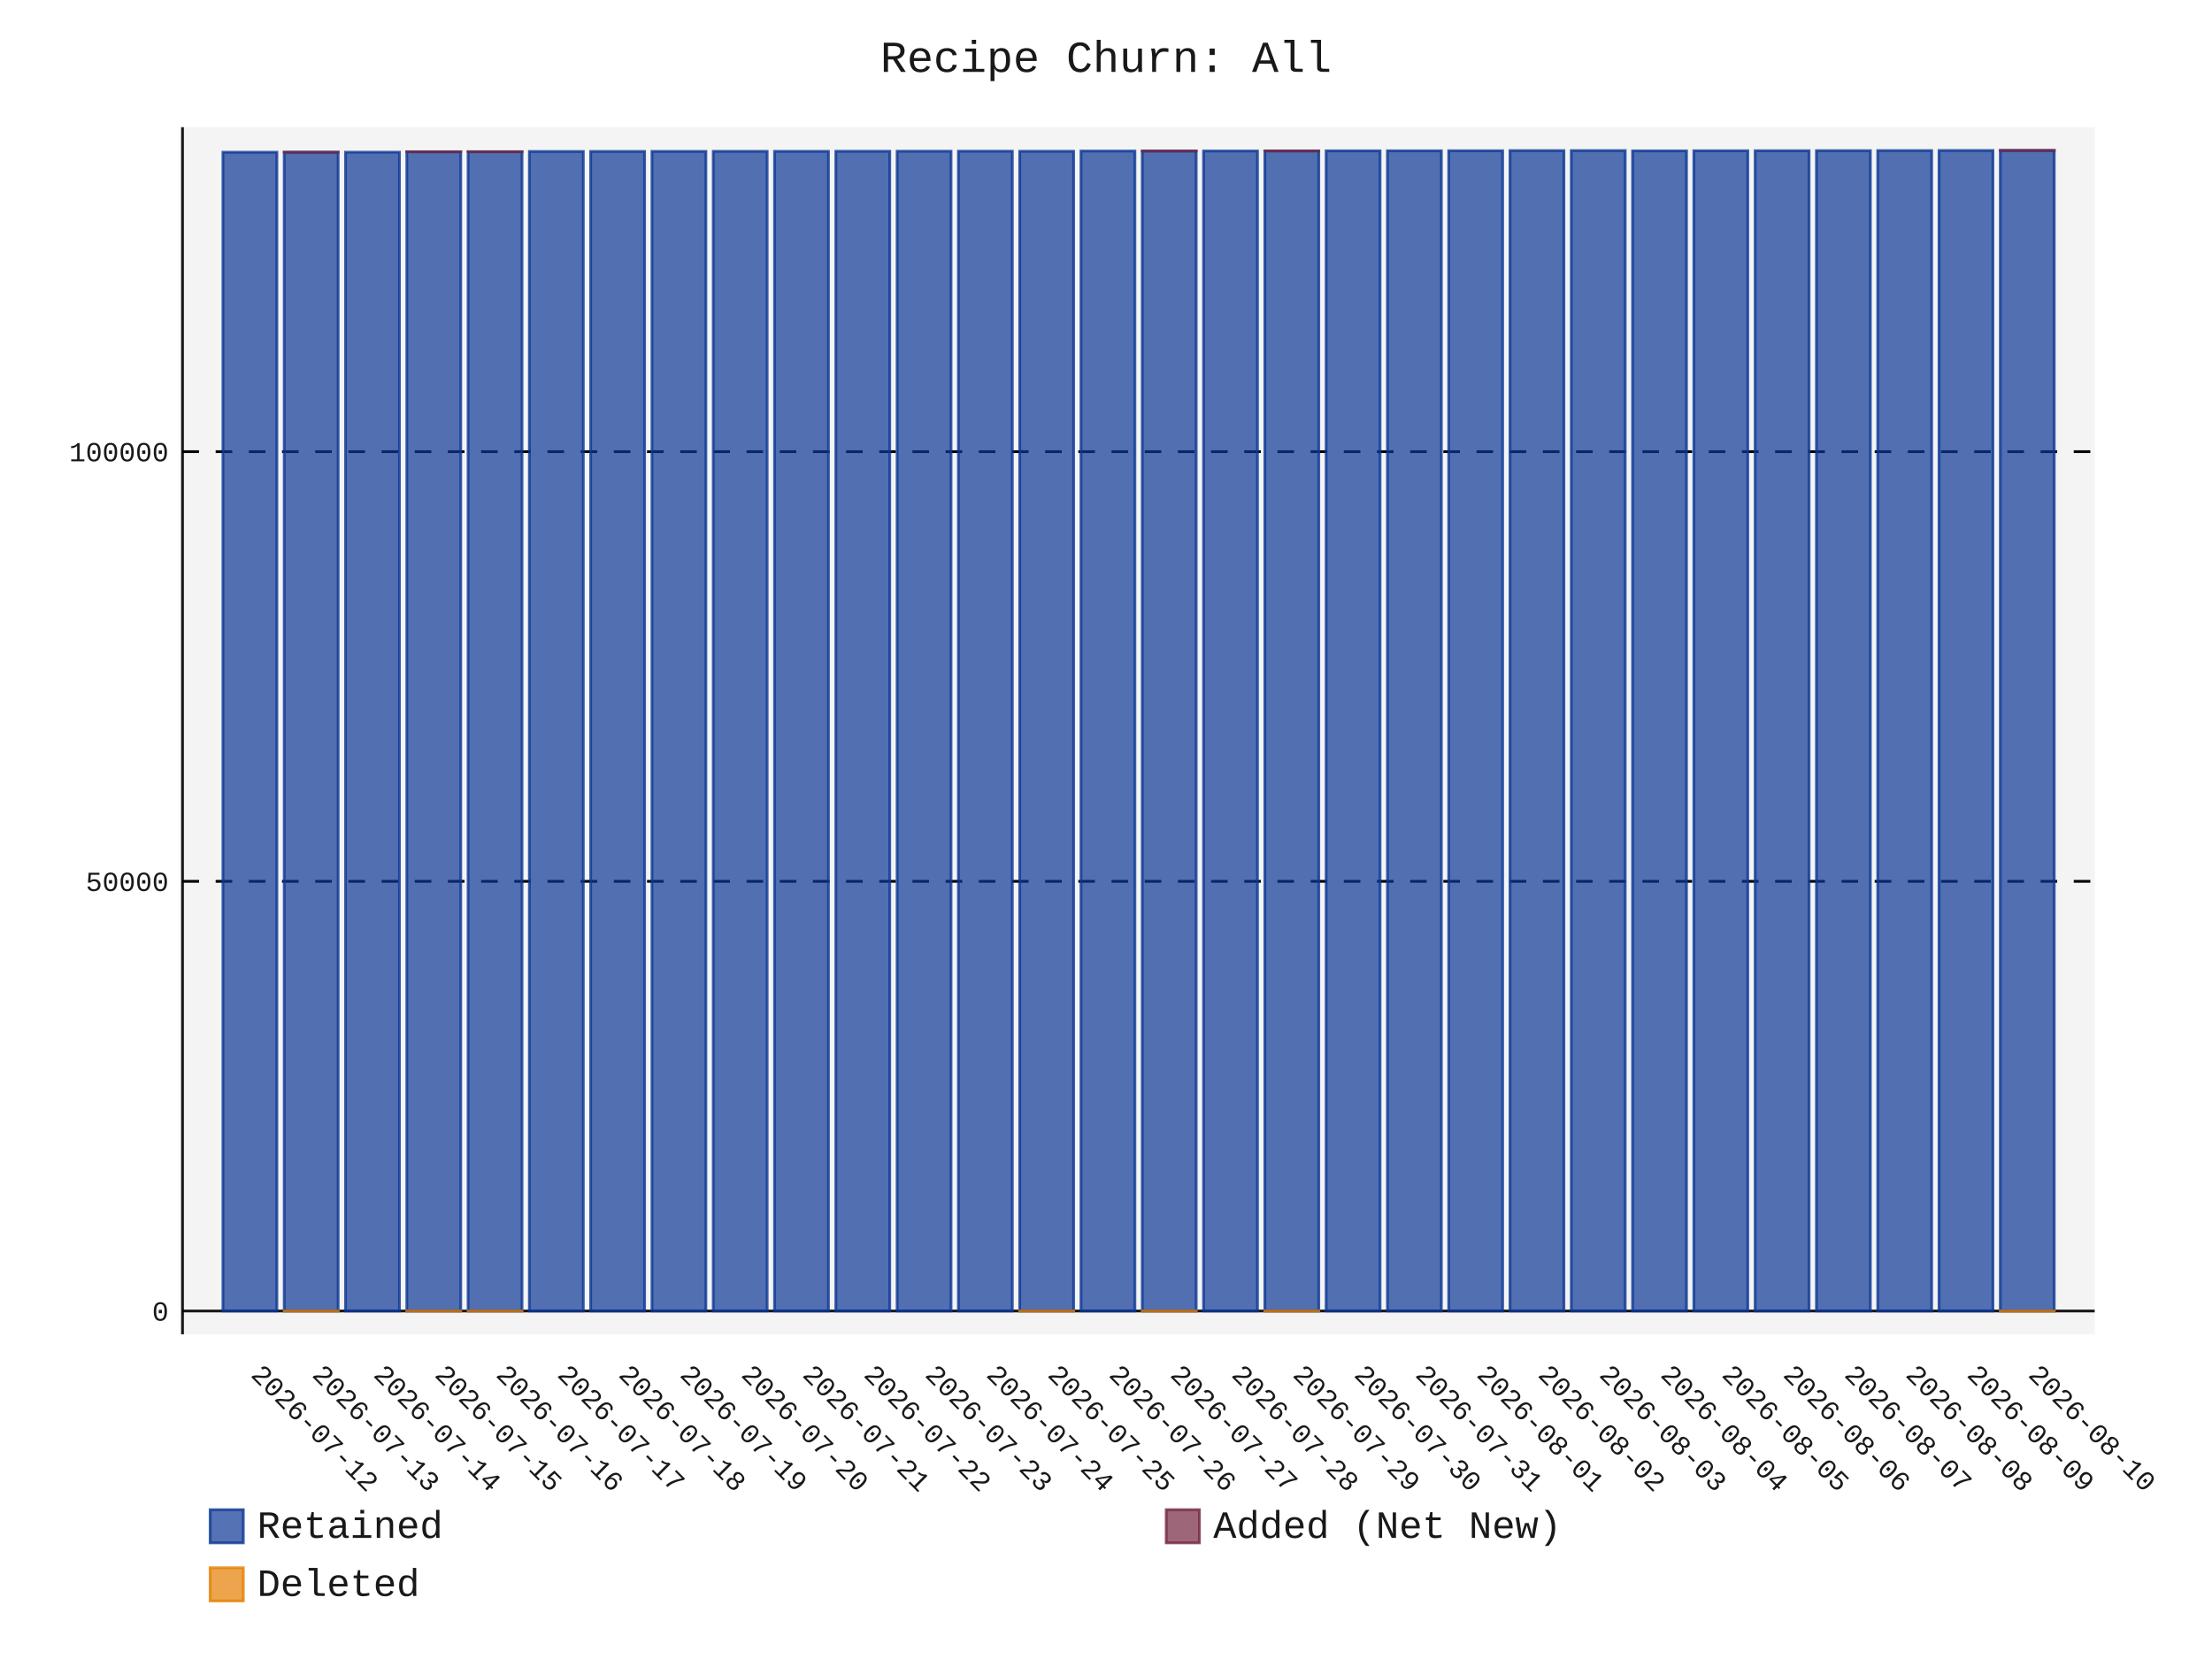
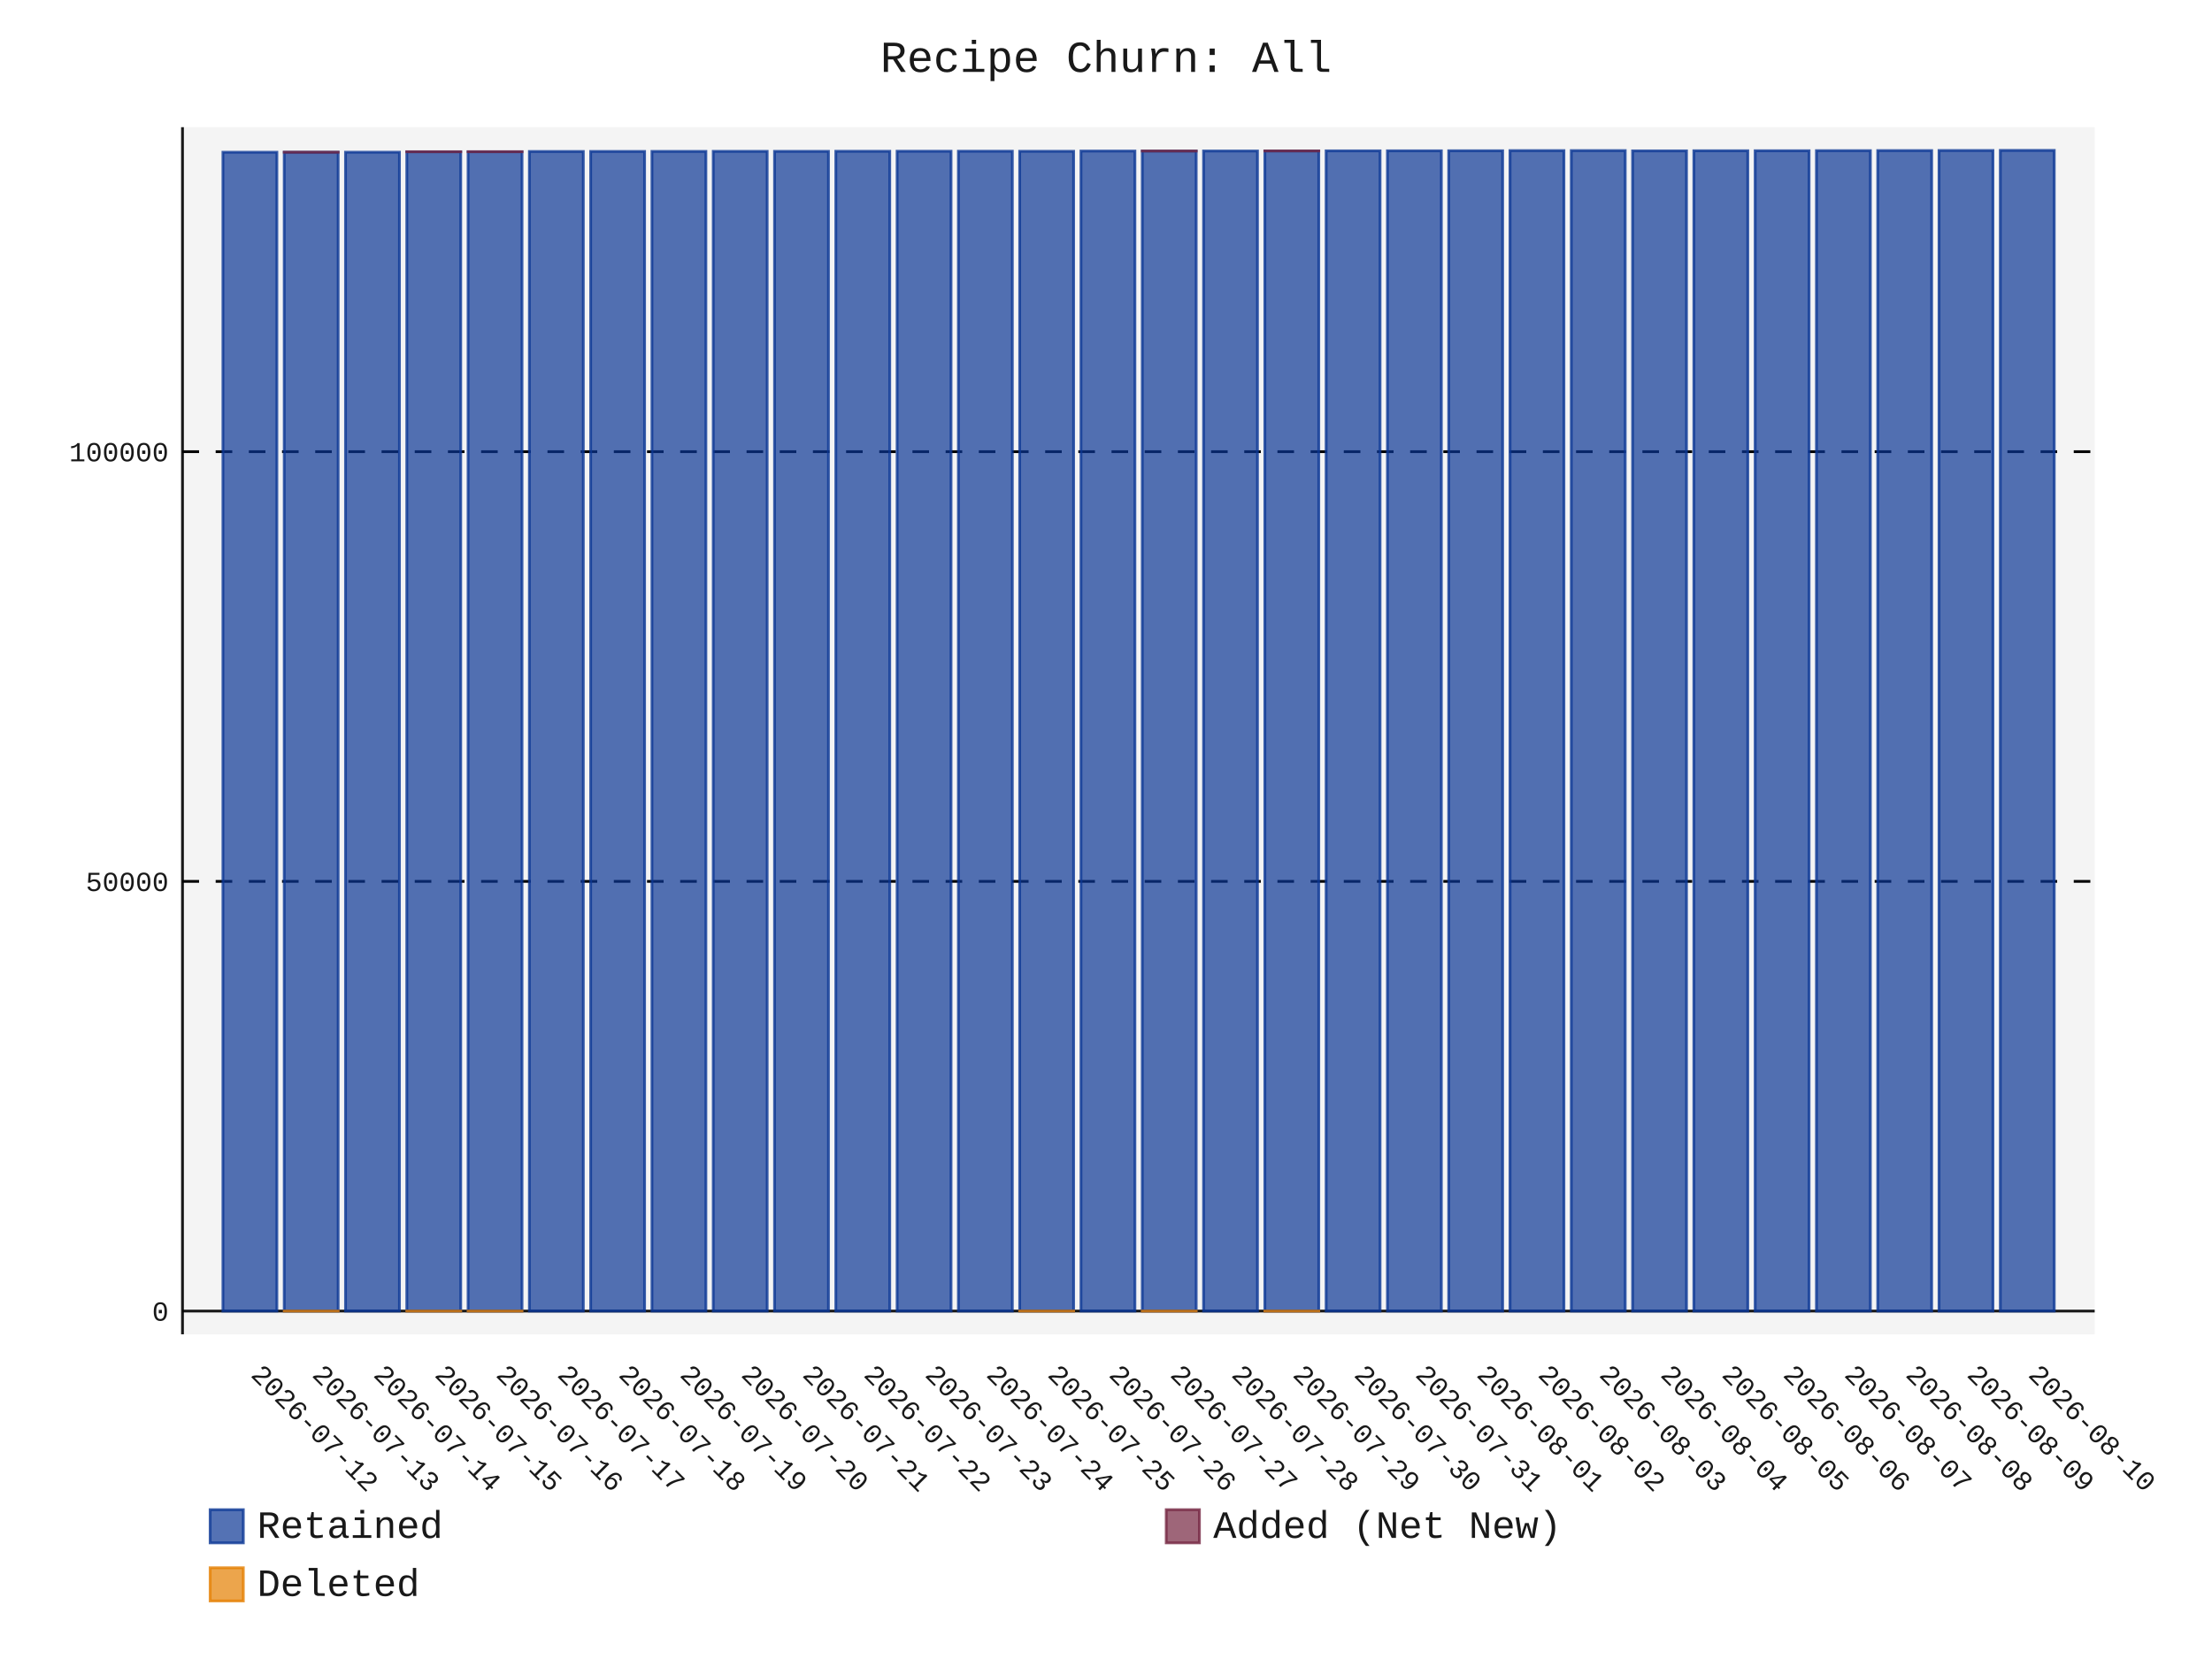
- <svg xmlns="http://www.w3.org/2000/svg" id="chart-9515d351-c0b8-4e89-82b0-165e3ad331d2" class="pygal-chart" viewBox="0 0 800 600">
+ <svg xmlns="http://www.w3.org/2000/svg" id="chart-341467ae-b28e-4218-b65c-ac5b86986af5" class="pygal-chart" viewBox="0 0 800 600">
  <defs>
-     <style type="text/css">#chart-9515d351-c0b8-4e89-82b0-165e3ad331d2{-webkit-user-select:none;-webkit-font-smoothing:antialiased;font-family:Consolas,"Liberation Mono",Menlo,Courier,monospace}#chart-9515d351-c0b8-4e89-82b0-165e3ad331d2 .title{font-family:Consolas,"Liberation Mono",Menlo,Courier,monospace;font-size:16px}#chart-9515d351-c0b8-4e89-82b0-165e3ad331d2 .legends .legend text{font-family:Consolas,"Liberation Mono",Menlo,Courier,monospace;font-size:14px}#chart-9515d351-c0b8-4e89-82b0-165e3ad331d2 .axis text{font-family:Consolas,"Liberation Mono",Menlo,Courier,monospace;font-size:10px}#chart-9515d351-c0b8-4e89-82b0-165e3ad331d2 .axis text.major{font-family:Consolas,"Liberation Mono",Menlo,Courier,monospace;font-size:10px}#chart-9515d351-c0b8-4e89-82b0-165e3ad331d2 .text-overlay text.value{font-family:Consolas,"Liberation Mono",Menlo,Courier,monospace;font-size:16px}#chart-9515d351-c0b8-4e89-82b0-165e3ad331d2 .text-overlay text.label{font-family:Consolas,"Liberation Mono",Menlo,Courier,monospace;font-size:10px}#chart-9515d351-c0b8-4e89-82b0-165e3ad331d2 .tooltip{font-family:Consolas,"Liberation Mono",Menlo,Courier,monospace;font-size:14px}#chart-9515d351-c0b8-4e89-82b0-165e3ad331d2 text.no_data{font-family:Consolas,"Liberation Mono",Menlo,Courier,monospace;font-size:64px}
- #chart-9515d351-c0b8-4e89-82b0-165e3ad331d2{background-color:transparent}#chart-9515d351-c0b8-4e89-82b0-165e3ad331d2 path,#chart-9515d351-c0b8-4e89-82b0-165e3ad331d2 line,#chart-9515d351-c0b8-4e89-82b0-165e3ad331d2 rect,#chart-9515d351-c0b8-4e89-82b0-165e3ad331d2 circle{-webkit-transition:150ms;-moz-transition:150ms;transition:150ms}#chart-9515d351-c0b8-4e89-82b0-165e3ad331d2 .graph &gt; .background{fill:transparent}#chart-9515d351-c0b8-4e89-82b0-165e3ad331d2 .plot &gt; .background{fill:rgba(240,240,240,0.7)}#chart-9515d351-c0b8-4e89-82b0-165e3ad331d2 .graph{fill:rgba(0,0,0,0.9)}#chart-9515d351-c0b8-4e89-82b0-165e3ad331d2 text.no_data{fill:rgba(0,0,0,0.9)}#chart-9515d351-c0b8-4e89-82b0-165e3ad331d2 .title{fill:rgba(0,0,0,0.9)}#chart-9515d351-c0b8-4e89-82b0-165e3ad331d2 .legends .legend text{fill:rgba(0,0,0,0.9)}#chart-9515d351-c0b8-4e89-82b0-165e3ad331d2 .legends .legend:hover text{fill:rgba(0,0,0,0.9)}#chart-9515d351-c0b8-4e89-82b0-165e3ad331d2 .axis .line{stroke:rgba(0,0,0,0.9)}#chart-9515d351-c0b8-4e89-82b0-165e3ad331d2 .axis .guide.line{stroke:rgba(0,0,0,0.5)}#chart-9515d351-c0b8-4e89-82b0-165e3ad331d2 .axis .major.line{stroke:rgba(0,0,0,0.9)}#chart-9515d351-c0b8-4e89-82b0-165e3ad331d2 .axis text.major{fill:rgba(0,0,0,0.9)}#chart-9515d351-c0b8-4e89-82b0-165e3ad331d2 .axis.y .guides:hover .guide.line,#chart-9515d351-c0b8-4e89-82b0-165e3ad331d2 .line-graph .axis.x .guides:hover .guide.line,#chart-9515d351-c0b8-4e89-82b0-165e3ad331d2 .stackedline-graph .axis.x .guides:hover .guide.line,#chart-9515d351-c0b8-4e89-82b0-165e3ad331d2 .xy-graph .axis.x .guides:hover .guide.line{stroke:rgba(0,0,0,0.9)}#chart-9515d351-c0b8-4e89-82b0-165e3ad331d2 .axis .guides:hover text{fill:rgba(0,0,0,0.9)}#chart-9515d351-c0b8-4e89-82b0-165e3ad331d2 .reactive{fill-opacity:.7;stroke-opacity:.8;stroke-width:1}#chart-9515d351-c0b8-4e89-82b0-165e3ad331d2 .ci{stroke:rgba(0,0,0,0.9)}#chart-9515d351-c0b8-4e89-82b0-165e3ad331d2 .reactive.active,#chart-9515d351-c0b8-4e89-82b0-165e3ad331d2 .active .reactive{fill-opacity:.8;stroke-opacity:.9;stroke-width:4}#chart-9515d351-c0b8-4e89-82b0-165e3ad331d2 .ci .reactive.active{stroke-width:1.5}#chart-9515d351-c0b8-4e89-82b0-165e3ad331d2 .series text{fill:rgba(0,0,0,0.9)}#chart-9515d351-c0b8-4e89-82b0-165e3ad331d2 .tooltip rect{fill:rgba(240,240,240,0.7);stroke:rgba(0,0,0,0.9);-webkit-transition:opacity 150ms;-moz-transition:opacity 150ms;transition:opacity 150ms}#chart-9515d351-c0b8-4e89-82b0-165e3ad331d2 .tooltip .label{fill:rgba(0,0,0,0.9)}#chart-9515d351-c0b8-4e89-82b0-165e3ad331d2 .tooltip .label{fill:rgba(0,0,0,0.9)}#chart-9515d351-c0b8-4e89-82b0-165e3ad331d2 .tooltip .legend{font-size:.8em;fill:rgba(0,0,0,0.5)}#chart-9515d351-c0b8-4e89-82b0-165e3ad331d2 .tooltip .x_label{font-size:.6em;fill:rgba(0,0,0,0.9)}#chart-9515d351-c0b8-4e89-82b0-165e3ad331d2 .tooltip .xlink{font-size:.5em;text-decoration:underline}#chart-9515d351-c0b8-4e89-82b0-165e3ad331d2 .tooltip .value{font-size:1.5em}#chart-9515d351-c0b8-4e89-82b0-165e3ad331d2 .bound{font-size:.5em}#chart-9515d351-c0b8-4e89-82b0-165e3ad331d2 .max-value{font-size:.75em;fill:rgba(0,0,0,0.5)}#chart-9515d351-c0b8-4e89-82b0-165e3ad331d2 .map-element{fill:rgba(240,240,240,0.7);stroke:rgba(0,0,0,0.5) !important}#chart-9515d351-c0b8-4e89-82b0-165e3ad331d2 .map-element .reactive{fill-opacity:inherit;stroke-opacity:inherit}#chart-9515d351-c0b8-4e89-82b0-165e3ad331d2 .color-0,#chart-9515d351-c0b8-4e89-82b0-165e3ad331d2 .color-0 a:visited{stroke:rgb(12,55,149);fill:rgb(12,55,149)}#chart-9515d351-c0b8-4e89-82b0-165e3ad331d2 .color-1,#chart-9515d351-c0b8-4e89-82b0-165e3ad331d2 .color-1 a:visited{stroke:rgb(117,38,65);fill:rgb(117,38,65)}#chart-9515d351-c0b8-4e89-82b0-165e3ad331d2 .color-2,#chart-9515d351-c0b8-4e89-82b0-165e3ad331d2 .color-2 a:visited{stroke:rgb(228,127,0);fill:rgb(228,127,0)}#chart-9515d351-c0b8-4e89-82b0-165e3ad331d2 .text-overlay .color-0 text{fill:black}#chart-9515d351-c0b8-4e89-82b0-165e3ad331d2 .text-overlay .color-1 text{fill:black}#chart-9515d351-c0b8-4e89-82b0-165e3ad331d2 .text-overlay .color-2 text{fill:black}
- #chart-9515d351-c0b8-4e89-82b0-165e3ad331d2 text.no_data{text-anchor:middle}#chart-9515d351-c0b8-4e89-82b0-165e3ad331d2 .guide.line{fill:none}#chart-9515d351-c0b8-4e89-82b0-165e3ad331d2 .centered{text-anchor:middle}#chart-9515d351-c0b8-4e89-82b0-165e3ad331d2 .title{text-anchor:middle}#chart-9515d351-c0b8-4e89-82b0-165e3ad331d2 .legends .legend text{fill-opacity:1}#chart-9515d351-c0b8-4e89-82b0-165e3ad331d2 .axis.x text{text-anchor:middle}#chart-9515d351-c0b8-4e89-82b0-165e3ad331d2 .axis.x:not(.web) text[transform]{text-anchor:start}#chart-9515d351-c0b8-4e89-82b0-165e3ad331d2 .axis.x:not(.web) text[transform].backwards{text-anchor:end}#chart-9515d351-c0b8-4e89-82b0-165e3ad331d2 .axis.y text{text-anchor:end}#chart-9515d351-c0b8-4e89-82b0-165e3ad331d2 .axis.y text[transform].backwards{text-anchor:start}#chart-9515d351-c0b8-4e89-82b0-165e3ad331d2 .axis.y2 text{text-anchor:start}#chart-9515d351-c0b8-4e89-82b0-165e3ad331d2 .axis.y2 text[transform].backwards{text-anchor:end}#chart-9515d351-c0b8-4e89-82b0-165e3ad331d2 .axis .guide.line{stroke-dasharray:4,4;stroke:black}#chart-9515d351-c0b8-4e89-82b0-165e3ad331d2 .axis .major.guide.line{stroke-dasharray:6,6;stroke:black}#chart-9515d351-c0b8-4e89-82b0-165e3ad331d2 .horizontal .axis.y .guide.line,#chart-9515d351-c0b8-4e89-82b0-165e3ad331d2 .horizontal .axis.y2 .guide.line,#chart-9515d351-c0b8-4e89-82b0-165e3ad331d2 .vertical .axis.x .guide.line{opacity:0}#chart-9515d351-c0b8-4e89-82b0-165e3ad331d2 .horizontal .axis.always_show .guide.line,#chart-9515d351-c0b8-4e89-82b0-165e3ad331d2 .vertical .axis.always_show .guide.line{opacity:1 !important}#chart-9515d351-c0b8-4e89-82b0-165e3ad331d2 .axis.y .guides:hover .guide.line,#chart-9515d351-c0b8-4e89-82b0-165e3ad331d2 .axis.y2 .guides:hover .guide.line,#chart-9515d351-c0b8-4e89-82b0-165e3ad331d2 .axis.x .guides:hover .guide.line{opacity:1}#chart-9515d351-c0b8-4e89-82b0-165e3ad331d2 .axis .guides:hover text{opacity:1}#chart-9515d351-c0b8-4e89-82b0-165e3ad331d2 .nofill{fill:none}#chart-9515d351-c0b8-4e89-82b0-165e3ad331d2 .subtle-fill{fill-opacity:.2}#chart-9515d351-c0b8-4e89-82b0-165e3ad331d2 .dot{stroke-width:1px;fill-opacity:1;stroke-opacity:1}#chart-9515d351-c0b8-4e89-82b0-165e3ad331d2 .dot.active{stroke-width:5px}#chart-9515d351-c0b8-4e89-82b0-165e3ad331d2 .dot.negative{fill:transparent}#chart-9515d351-c0b8-4e89-82b0-165e3ad331d2 text,#chart-9515d351-c0b8-4e89-82b0-165e3ad331d2 tspan{stroke:none !important}#chart-9515d351-c0b8-4e89-82b0-165e3ad331d2 .series text.active{opacity:1}#chart-9515d351-c0b8-4e89-82b0-165e3ad331d2 .tooltip rect{fill-opacity:.95;stroke-width:.5}#chart-9515d351-c0b8-4e89-82b0-165e3ad331d2 .tooltip text{fill-opacity:1}#chart-9515d351-c0b8-4e89-82b0-165e3ad331d2 .showable{visibility:hidden}#chart-9515d351-c0b8-4e89-82b0-165e3ad331d2 .showable.shown{visibility:visible}#chart-9515d351-c0b8-4e89-82b0-165e3ad331d2 .gauge-background{fill:rgba(229,229,229,1);stroke:none}#chart-9515d351-c0b8-4e89-82b0-165e3ad331d2 .bg-lines{stroke:transparent;stroke-width:2px}</style>
+     <style type="text/css">#chart-341467ae-b28e-4218-b65c-ac5b86986af5{-webkit-user-select:none;-webkit-font-smoothing:antialiased;font-family:Consolas,"Liberation Mono",Menlo,Courier,monospace}#chart-341467ae-b28e-4218-b65c-ac5b86986af5 .title{font-family:Consolas,"Liberation Mono",Menlo,Courier,monospace;font-size:16px}#chart-341467ae-b28e-4218-b65c-ac5b86986af5 .legends .legend text{font-family:Consolas,"Liberation Mono",Menlo,Courier,monospace;font-size:14px}#chart-341467ae-b28e-4218-b65c-ac5b86986af5 .axis text{font-family:Consolas,"Liberation Mono",Menlo,Courier,monospace;font-size:10px}#chart-341467ae-b28e-4218-b65c-ac5b86986af5 .axis text.major{font-family:Consolas,"Liberation Mono",Menlo,Courier,monospace;font-size:10px}#chart-341467ae-b28e-4218-b65c-ac5b86986af5 .text-overlay text.value{font-family:Consolas,"Liberation Mono",Menlo,Courier,monospace;font-size:16px}#chart-341467ae-b28e-4218-b65c-ac5b86986af5 .text-overlay text.label{font-family:Consolas,"Liberation Mono",Menlo,Courier,monospace;font-size:10px}#chart-341467ae-b28e-4218-b65c-ac5b86986af5 .tooltip{font-family:Consolas,"Liberation Mono",Menlo,Courier,monospace;font-size:14px}#chart-341467ae-b28e-4218-b65c-ac5b86986af5 text.no_data{font-family:Consolas,"Liberation Mono",Menlo,Courier,monospace;font-size:64px}
+ #chart-341467ae-b28e-4218-b65c-ac5b86986af5{background-color:transparent}#chart-341467ae-b28e-4218-b65c-ac5b86986af5 path,#chart-341467ae-b28e-4218-b65c-ac5b86986af5 line,#chart-341467ae-b28e-4218-b65c-ac5b86986af5 rect,#chart-341467ae-b28e-4218-b65c-ac5b86986af5 circle{-webkit-transition:150ms;-moz-transition:150ms;transition:150ms}#chart-341467ae-b28e-4218-b65c-ac5b86986af5 .graph &gt; .background{fill:transparent}#chart-341467ae-b28e-4218-b65c-ac5b86986af5 .plot &gt; .background{fill:rgba(240,240,240,0.7)}#chart-341467ae-b28e-4218-b65c-ac5b86986af5 .graph{fill:rgba(0,0,0,0.9)}#chart-341467ae-b28e-4218-b65c-ac5b86986af5 text.no_data{fill:rgba(0,0,0,0.9)}#chart-341467ae-b28e-4218-b65c-ac5b86986af5 .title{fill:rgba(0,0,0,0.9)}#chart-341467ae-b28e-4218-b65c-ac5b86986af5 .legends .legend text{fill:rgba(0,0,0,0.9)}#chart-341467ae-b28e-4218-b65c-ac5b86986af5 .legends .legend:hover text{fill:rgba(0,0,0,0.9)}#chart-341467ae-b28e-4218-b65c-ac5b86986af5 .axis .line{stroke:rgba(0,0,0,0.9)}#chart-341467ae-b28e-4218-b65c-ac5b86986af5 .axis .guide.line{stroke:rgba(0,0,0,0.5)}#chart-341467ae-b28e-4218-b65c-ac5b86986af5 .axis .major.line{stroke:rgba(0,0,0,0.9)}#chart-341467ae-b28e-4218-b65c-ac5b86986af5 .axis text.major{fill:rgba(0,0,0,0.9)}#chart-341467ae-b28e-4218-b65c-ac5b86986af5 .axis.y .guides:hover .guide.line,#chart-341467ae-b28e-4218-b65c-ac5b86986af5 .line-graph .axis.x .guides:hover .guide.line,#chart-341467ae-b28e-4218-b65c-ac5b86986af5 .stackedline-graph .axis.x .guides:hover .guide.line,#chart-341467ae-b28e-4218-b65c-ac5b86986af5 .xy-graph .axis.x .guides:hover .guide.line{stroke:rgba(0,0,0,0.9)}#chart-341467ae-b28e-4218-b65c-ac5b86986af5 .axis .guides:hover text{fill:rgba(0,0,0,0.9)}#chart-341467ae-b28e-4218-b65c-ac5b86986af5 .reactive{fill-opacity:.7;stroke-opacity:.8;stroke-width:1}#chart-341467ae-b28e-4218-b65c-ac5b86986af5 .ci{stroke:rgba(0,0,0,0.9)}#chart-341467ae-b28e-4218-b65c-ac5b86986af5 .reactive.active,#chart-341467ae-b28e-4218-b65c-ac5b86986af5 .active .reactive{fill-opacity:.8;stroke-opacity:.9;stroke-width:4}#chart-341467ae-b28e-4218-b65c-ac5b86986af5 .ci .reactive.active{stroke-width:1.5}#chart-341467ae-b28e-4218-b65c-ac5b86986af5 .series text{fill:rgba(0,0,0,0.9)}#chart-341467ae-b28e-4218-b65c-ac5b86986af5 .tooltip rect{fill:rgba(240,240,240,0.7);stroke:rgba(0,0,0,0.9);-webkit-transition:opacity 150ms;-moz-transition:opacity 150ms;transition:opacity 150ms}#chart-341467ae-b28e-4218-b65c-ac5b86986af5 .tooltip .label{fill:rgba(0,0,0,0.9)}#chart-341467ae-b28e-4218-b65c-ac5b86986af5 .tooltip .label{fill:rgba(0,0,0,0.9)}#chart-341467ae-b28e-4218-b65c-ac5b86986af5 .tooltip .legend{font-size:.8em;fill:rgba(0,0,0,0.5)}#chart-341467ae-b28e-4218-b65c-ac5b86986af5 .tooltip .x_label{font-size:.6em;fill:rgba(0,0,0,0.9)}#chart-341467ae-b28e-4218-b65c-ac5b86986af5 .tooltip .xlink{font-size:.5em;text-decoration:underline}#chart-341467ae-b28e-4218-b65c-ac5b86986af5 .tooltip .value{font-size:1.5em}#chart-341467ae-b28e-4218-b65c-ac5b86986af5 .bound{font-size:.5em}#chart-341467ae-b28e-4218-b65c-ac5b86986af5 .max-value{font-size:.75em;fill:rgba(0,0,0,0.5)}#chart-341467ae-b28e-4218-b65c-ac5b86986af5 .map-element{fill:rgba(240,240,240,0.7);stroke:rgba(0,0,0,0.5) !important}#chart-341467ae-b28e-4218-b65c-ac5b86986af5 .map-element .reactive{fill-opacity:inherit;stroke-opacity:inherit}#chart-341467ae-b28e-4218-b65c-ac5b86986af5 .color-0,#chart-341467ae-b28e-4218-b65c-ac5b86986af5 .color-0 a:visited{stroke:rgb(12,55,149);fill:rgb(12,55,149)}#chart-341467ae-b28e-4218-b65c-ac5b86986af5 .color-1,#chart-341467ae-b28e-4218-b65c-ac5b86986af5 .color-1 a:visited{stroke:rgb(117,38,65);fill:rgb(117,38,65)}#chart-341467ae-b28e-4218-b65c-ac5b86986af5 .color-2,#chart-341467ae-b28e-4218-b65c-ac5b86986af5 .color-2 a:visited{stroke:rgb(228,127,0);fill:rgb(228,127,0)}#chart-341467ae-b28e-4218-b65c-ac5b86986af5 .text-overlay .color-0 text{fill:black}#chart-341467ae-b28e-4218-b65c-ac5b86986af5 .text-overlay .color-1 text{fill:black}#chart-341467ae-b28e-4218-b65c-ac5b86986af5 .text-overlay .color-2 text{fill:black}
+ #chart-341467ae-b28e-4218-b65c-ac5b86986af5 text.no_data{text-anchor:middle}#chart-341467ae-b28e-4218-b65c-ac5b86986af5 .guide.line{fill:none}#chart-341467ae-b28e-4218-b65c-ac5b86986af5 .centered{text-anchor:middle}#chart-341467ae-b28e-4218-b65c-ac5b86986af5 .title{text-anchor:middle}#chart-341467ae-b28e-4218-b65c-ac5b86986af5 .legends .legend text{fill-opacity:1}#chart-341467ae-b28e-4218-b65c-ac5b86986af5 .axis.x text{text-anchor:middle}#chart-341467ae-b28e-4218-b65c-ac5b86986af5 .axis.x:not(.web) text[transform]{text-anchor:start}#chart-341467ae-b28e-4218-b65c-ac5b86986af5 .axis.x:not(.web) text[transform].backwards{text-anchor:end}#chart-341467ae-b28e-4218-b65c-ac5b86986af5 .axis.y text{text-anchor:end}#chart-341467ae-b28e-4218-b65c-ac5b86986af5 .axis.y text[transform].backwards{text-anchor:start}#chart-341467ae-b28e-4218-b65c-ac5b86986af5 .axis.y2 text{text-anchor:start}#chart-341467ae-b28e-4218-b65c-ac5b86986af5 .axis.y2 text[transform].backwards{text-anchor:end}#chart-341467ae-b28e-4218-b65c-ac5b86986af5 .axis .guide.line{stroke-dasharray:4,4;stroke:black}#chart-341467ae-b28e-4218-b65c-ac5b86986af5 .axis .major.guide.line{stroke-dasharray:6,6;stroke:black}#chart-341467ae-b28e-4218-b65c-ac5b86986af5 .horizontal .axis.y .guide.line,#chart-341467ae-b28e-4218-b65c-ac5b86986af5 .horizontal .axis.y2 .guide.line,#chart-341467ae-b28e-4218-b65c-ac5b86986af5 .vertical .axis.x .guide.line{opacity:0}#chart-341467ae-b28e-4218-b65c-ac5b86986af5 .horizontal .axis.always_show .guide.line,#chart-341467ae-b28e-4218-b65c-ac5b86986af5 .vertical .axis.always_show .guide.line{opacity:1 !important}#chart-341467ae-b28e-4218-b65c-ac5b86986af5 .axis.y .guides:hover .guide.line,#chart-341467ae-b28e-4218-b65c-ac5b86986af5 .axis.y2 .guides:hover .guide.line,#chart-341467ae-b28e-4218-b65c-ac5b86986af5 .axis.x .guides:hover .guide.line{opacity:1}#chart-341467ae-b28e-4218-b65c-ac5b86986af5 .axis .guides:hover text{opacity:1}#chart-341467ae-b28e-4218-b65c-ac5b86986af5 .nofill{fill:none}#chart-341467ae-b28e-4218-b65c-ac5b86986af5 .subtle-fill{fill-opacity:.2}#chart-341467ae-b28e-4218-b65c-ac5b86986af5 .dot{stroke-width:1px;fill-opacity:1;stroke-opacity:1}#chart-341467ae-b28e-4218-b65c-ac5b86986af5 .dot.active{stroke-width:5px}#chart-341467ae-b28e-4218-b65c-ac5b86986af5 .dot.negative{fill:transparent}#chart-341467ae-b28e-4218-b65c-ac5b86986af5 text,#chart-341467ae-b28e-4218-b65c-ac5b86986af5 tspan{stroke:none !important}#chart-341467ae-b28e-4218-b65c-ac5b86986af5 .series text.active{opacity:1}#chart-341467ae-b28e-4218-b65c-ac5b86986af5 .tooltip rect{fill-opacity:.95;stroke-width:.5}#chart-341467ae-b28e-4218-b65c-ac5b86986af5 .tooltip text{fill-opacity:1}#chart-341467ae-b28e-4218-b65c-ac5b86986af5 .showable{visibility:hidden}#chart-341467ae-b28e-4218-b65c-ac5b86986af5 .showable.shown{visibility:visible}#chart-341467ae-b28e-4218-b65c-ac5b86986af5 .gauge-background{fill:rgba(229,229,229,1);stroke:none}#chart-341467ae-b28e-4218-b65c-ac5b86986af5 .bg-lines{stroke:transparent;stroke-width:2px}</style>
  </defs>
  <g class="graph stackedbar-graph vertical">
    <rect x="0" y="0" width="800" height="600" class="background" />
    <g transform="translate(66, 46)" class="plot">
      <rect x="0" y="0" width="691.574" height="436.574" class="background" />
      <g class="axis y always_show">
        <g class="guides">
-           <path d="M0 428.141 h691.574" class="axis major line" />
-           <text x="-5" y="431.641" class="major">0</text>
-         </g>
-         <g class="guides">
-           <path d="M0 272.745 h691.574" class="major guide line" />
-           <text x="-5" y="276.245" class="major">50000</text>
-         </g>
-         <g class="guides">
-           <path d="M0 117.35 h691.574" class="major guide line" />
-           <text x="-5" y="120.85" class="major">100000</text>
+           <path d="M0 428.166 h691.574" class="axis major line" />
+           <text x="-5" y="431.666" class="major">0</text>
+         </g>
+         <g class="guides">
+           <path d="M0 272.761 h691.574" class="major guide line" />
+           <text x="-5" y="276.261" class="major">50000</text>
+         </g>
+         <g class="guides">
+           <path d="M0 117.356 h691.574" class="major guide line" />
+           <text x="-5" y="120.856" class="major">100000</text>
        </g>
      </g>
      <g class="axis x">
        <path d="M0 0 v436.574" class="line" />
        <g class="guides">
          <path d="M24.382 0 v436.574" class="guide line" />
          <text x="24.382" y="451.574" class="" transform="rotate(45 24.3824 451.5736)">2026-07-12</text>
        </g>
        <g class="guides">
          <path d="M46.548 0 v436.574" class="guide line" />
          <text x="46.548" y="451.574" class="" transform="rotate(45 46.54822 451.5736)">2026-07-13</text>
        </g>
        <g class="guides">
          <path d="M68.714 0 v436.574" class="guide line" />
          <text x="68.714" y="451.574" class="" transform="rotate(45 68.71404 451.5736)">2026-07-14</text>
        </g>
        <g class="guides">
          <path d="M90.88 0 v436.574" class="guide line" />
          <text x="90.88" y="451.574" class="" transform="rotate(45 90.87986 451.5736)">2026-07-15</text>
        </g>
        <g class="guides">
          <path d="M113.046 0 v436.574" class="guide line" />
          <text x="113.046" y="451.574" class="" transform="rotate(45 113.0457 451.5736)">2026-07-16</text>
        </g>
        <g class="guides">
          <path d="M135.212 0 v436.574" class="guide line" />
          <text x="135.212" y="451.574" class="" transform="rotate(45 135.2115 451.5736)">2026-07-17</text>
        </g>
        <g class="guides">
          <path d="M157.377 0 v436.574" class="guide line" />
          <text x="157.377" y="451.574" class="" transform="rotate(45 157.3773 451.5736)">2026-07-18</text>
        </g>
        <g class="guides">
          <path d="M179.543 0 v436.574" class="guide line" />
          <text x="179.543" y="451.574" class="" transform="rotate(45 179.5431 451.5736)">2026-07-19</text>
        </g>
        <g class="guides">
          <path d="M201.709 0 v436.574" class="guide line" />
          <text x="201.709" y="451.574" class="" transform="rotate(45 201.709 451.5736)">2026-07-20</text>
        </g>
        <g class="guides">
          <path d="M223.875 0 v436.574" class="guide line" />
          <text x="223.875" y="451.574" class="" transform="rotate(45 223.8748 451.5736)">2026-07-21</text>
        </g>
        <g class="guides">
          <path d="M246.041 0 v436.574" class="guide line" />
          <text x="246.041" y="451.574" class="" transform="rotate(45 246.0406 451.5736)">2026-07-22</text>
        </g>
        <g class="guides">
          <path d="M268.206 0 v436.574" class="guide line" />
          <text x="268.206" y="451.574" class="" transform="rotate(45 268.2064 451.5736)">2026-07-23</text>
        </g>
        <g class="guides">
          <path d="M290.372 0 v436.574" class="guide line" />
          <text x="290.372" y="451.574" class="" transform="rotate(45 290.3722 451.5736)">2026-07-24</text>
        </g>
        <g class="guides">
          <path d="M312.538 0 v436.574" class="guide line" />
          <text x="312.538" y="451.574" class="" transform="rotate(45 312.5381 451.5736)">2026-07-25</text>
        </g>
        <g class="guides">
          <path d="M334.704 0 v436.574" class="guide line" />
          <text x="334.704" y="451.574" class="" transform="rotate(45 334.7039 451.5736)">2026-07-26</text>
        </g>
        <g class="guides">
          <path d="M356.87 0 v436.574" class="guide line" />
          <text x="356.87" y="451.574" class="" transform="rotate(45 356.8697 451.5736)">2026-07-27</text>
        </g>
        <g class="guides">
          <path d="M379.036 0 v436.574" class="guide line" />
          <text x="379.036" y="451.574" class="" transform="rotate(45 379.0355 451.5736)">2026-07-28</text>
        </g>
        <g class="guides">
          <path d="M401.201 0 v436.574" class="guide line" />
          <text x="401.201" y="451.574" class="" transform="rotate(45 401.2013 451.5736)">2026-07-29</text>
        </g>
        <g class="guides">
          <path d="M423.367 0 v436.574" class="guide line" />
          <text x="423.367" y="451.574" class="" transform="rotate(45 423.3672 451.5736)">2026-07-30</text>
        </g>
        <g class="guides">
          <path d="M445.533 0 v436.574" class="guide line" />
          <text x="445.533" y="451.574" class="" transform="rotate(45 445.533 451.5736)">2026-07-31</text>
        </g>
        <g class="guides">
          <path d="M467.699 0 v436.574" class="guide line" />
          <text x="467.699" y="451.574" class="" transform="rotate(45 467.6988 451.5736)">2026-08-01</text>
        </g>
        <g class="guides">
          <path d="M489.865 0 v436.574" class="guide line" />
          <text x="489.865" y="451.574" class="" transform="rotate(45 489.8646 451.5736)">2026-08-02</text>
        </g>
        <g class="guides">
          <path d="M512.03 0 v436.574" class="guide line" />
          <text x="512.03" y="451.574" class="" transform="rotate(45 512.0304 451.5736)">2026-08-03</text>
        </g>
        <g class="guides">
          <path d="M534.196 0 v436.574" class="guide line" />
          <text x="534.196" y="451.574" class="" transform="rotate(45 534.1963 451.5736)">2026-08-04</text>
        </g>
        <g class="guides">
          <path d="M556.362 0 v436.574" class="guide line" />
          <text x="556.362" y="451.574" class="" transform="rotate(45 556.3621 451.5736)">2026-08-05</text>
        </g>
        <g class="guides">
          <path d="M578.528 0 v436.574" class="guide line" />
          <text x="578.528" y="451.574" class="" transform="rotate(45 578.5279 451.5736)">2026-08-06</text>
        </g>
        <g class="guides">
          <path d="M600.694 0 v436.574" class="guide line" />
          <text x="600.694" y="451.574" class="" transform="rotate(45 600.6937 451.5736)">2026-08-07</text>
        </g>
        <g class="guides">
          <path d="M622.86 0 v436.574" class="guide line" />
          <text x="622.86" y="451.574" class="" transform="rotate(45 622.8596 451.5736)">2026-08-08</text>
        </g>
        <g class="guides">
          <path d="M645.025 0 v436.574" class="guide line" />
          <text x="645.025" y="451.574" class="" transform="rotate(45 645.0254 451.5736)">2026-08-09</text>
        </g>
        <g class="guides">
          <path d="M667.191 0 v436.574" class="guide line" />
          <text x="667.191" y="451.574" class="" transform="rotate(45 667.1912 451.5736)">2026-08-10</text>
        </g>
      </g>
      <g class="series serie-0 color-0">
        <g class="bars">
          <g class="bar">
-             <rect x="14.629" y="9.058" rx="0" ry="0" width="19.506" height="419.083" class="rect reactive tooltip-trigger" />
-           </g>
-           <g class="bar">
-             <rect x="36.795" y="9.055" rx="0" ry="0" width="19.506" height="419.086" class="rect reactive tooltip-trigger" />
-           </g>
-           <g class="bar">
-             <rect x="58.961" y="9.045" rx="0" ry="0" width="19.506" height="419.095" class="rect reactive tooltip-trigger" />
-           </g>
-           <g class="bar">
-             <rect x="81.127" y="8.89" rx="0" ry="0" width="19.506" height="419.251" class="rect reactive tooltip-trigger" />
-           </g>
-           <g class="bar">
-             <rect x="103.293" y="8.877" rx="0" ry="0" width="19.506" height="419.263" class="rect reactive tooltip-trigger" />
-           </g>
-           <g class="bar">
-             <rect x="125.459" y="8.787" rx="0" ry="0" width="19.506" height="419.353" class="rect reactive tooltip-trigger" />
-           </g>
-           <g class="bar">
-             <rect x="147.624" y="8.772" rx="0" ry="0" width="19.506" height="419.369" class="rect reactive tooltip-trigger" />
-           </g>
-           <g class="bar">
-             <rect x="169.79" y="8.756" rx="0" ry="0" width="19.506" height="419.384" class="rect reactive tooltip-trigger" />
-           </g>
-           <g class="bar">
-             <rect x="191.956" y="8.734" rx="0" ry="0" width="19.506" height="419.406" class="rect reactive tooltip-trigger" />
-           </g>
-           <g class="bar">
-             <rect x="214.122" y="8.738" rx="0" ry="0" width="19.506" height="419.403" class="rect reactive tooltip-trigger" />
-           </g>
-           <g class="bar">
-             <rect x="236.288" y="8.71" rx="0" ry="0" width="19.506" height="419.431" class="rect reactive tooltip-trigger" />
-           </g>
-           <g class="bar">
-             <rect x="258.453" y="8.694" rx="0" ry="0" width="19.506" height="419.447" class="rect reactive tooltip-trigger" />
-           </g>
-           <g class="bar">
-             <rect x="280.619" y="8.688" rx="0" ry="0" width="19.506" height="419.453" class="rect reactive tooltip-trigger" />
-           </g>
-           <g class="bar">
-             <rect x="302.785" y="8.713" rx="0" ry="0" width="19.506" height="419.428" class="rect reactive tooltip-trigger" />
-           </g>
-           <g class="bar">
-             <rect x="324.951" y="8.629" rx="0" ry="0" width="19.506" height="419.512" class="rect reactive tooltip-trigger" />
-           </g>
-           <g class="bar">
-             <rect x="347.117" y="8.626" rx="0" ry="0" width="19.506" height="419.515" class="rect reactive tooltip-trigger" />
-           </g>
-           <g class="bar">
-             <rect x="369.283" y="8.61" rx="0" ry="0" width="19.506" height="419.531" class="rect reactive tooltip-trigger" />
-           </g>
-           <g class="bar">
-             <rect x="391.448" y="8.591" rx="0" ry="0" width="19.506" height="419.549" class="rect reactive tooltip-trigger" />
-           </g>
-           <g class="bar">
-             <rect x="413.614" y="8.557" rx="0" ry="0" width="19.506" height="419.583" class="rect reactive tooltip-trigger" />
-           </g>
-           <g class="bar">
-             <rect x="435.78" y="8.548" rx="0" ry="0" width="19.506" height="419.593" class="rect reactive tooltip-trigger" />
-           </g>
-           <g class="bar">
-             <rect x="457.946" y="8.529" rx="0" ry="0" width="19.506" height="419.611" class="rect reactive tooltip-trigger" />
-           </g>
-           <g class="bar">
-             <rect x="480.112" y="8.473" rx="0" ry="0" width="19.506" height="419.667" class="rect reactive tooltip-trigger" />
-           </g>
-           <g class="bar">
-             <rect x="502.277" y="8.467" rx="0" ry="0" width="19.506" height="419.674" class="rect reactive tooltip-trigger" />
-           </g>
-           <g class="bar">
-             <rect x="524.443" y="8.567" rx="0" ry="0" width="19.506" height="419.574" class="rect reactive tooltip-trigger" />
-           </g>
-           <g class="bar">
-             <rect x="546.609" y="8.529" rx="0" ry="0" width="19.506" height="419.611" class="rect reactive tooltip-trigger" />
-           </g>
-           <g class="bar">
-             <rect x="568.775" y="8.52" rx="0" ry="0" width="19.506" height="419.621" class="rect reactive tooltip-trigger" />
-           </g>
-           <g class="bar">
-             <rect x="590.941" y="8.489" rx="0" ry="0" width="19.506" height="419.652" class="rect reactive tooltip-trigger" />
-           </g>
-           <g class="bar">
-             <rect x="613.107" y="8.464" rx="0" ry="0" width="19.506" height="419.677" class="rect reactive tooltip-trigger" />
-           </g>
-           <g class="bar">
-             <rect x="635.272" y="8.433" rx="0" ry="0" width="19.506" height="419.708" class="rect reactive tooltip-trigger" />
-           </g>
-           <g class="bar">
-             <rect x="657.438" y="8.433" rx="0" ry="0" width="19.506" height="419.708" class="rect reactive tooltip-trigger" />
+             <rect x="14.629" y="9.058" rx="0" ry="0" width="19.506" height="419.108" class="rect reactive tooltip-trigger" />
+           </g>
+           <g class="bar">
+             <rect x="36.795" y="9.055" rx="0" ry="0" width="19.506" height="419.111" class="rect reactive tooltip-trigger" />
+           </g>
+           <g class="bar">
+             <rect x="58.961" y="9.045" rx="0" ry="0" width="19.506" height="419.12" class="rect reactive tooltip-trigger" />
+           </g>
+           <g class="bar">
+             <rect x="81.127" y="8.89" rx="0" ry="0" width="19.506" height="419.276" class="rect reactive tooltip-trigger" />
+           </g>
+           <g class="bar">
+             <rect x="103.293" y="8.877" rx="0" ry="0" width="19.506" height="419.288" class="rect reactive tooltip-trigger" />
+           </g>
+           <g class="bar">
+             <rect x="125.459" y="8.787" rx="0" ry="0" width="19.506" height="419.378" class="rect reactive tooltip-trigger" />
+           </g>
+           <g class="bar">
+             <rect x="147.624" y="8.772" rx="0" ry="0" width="19.506" height="419.394" class="rect reactive tooltip-trigger" />
+           </g>
+           <g class="bar">
+             <rect x="169.79" y="8.756" rx="0" ry="0" width="19.506" height="419.409" class="rect reactive tooltip-trigger" />
+           </g>
+           <g class="bar">
+             <rect x="191.956" y="8.734" rx="0" ry="0" width="19.506" height="419.431" class="rect reactive tooltip-trigger" />
+           </g>
+           <g class="bar">
+             <rect x="214.122" y="8.738" rx="0" ry="0" width="19.506" height="419.428" class="rect reactive tooltip-trigger" />
+           </g>
+           <g class="bar">
+             <rect x="236.288" y="8.71" rx="0" ry="0" width="19.506" height="419.456" class="rect reactive tooltip-trigger" />
+           </g>
+           <g class="bar">
+             <rect x="258.453" y="8.694" rx="0" ry="0" width="19.506" height="419.471" class="rect reactive tooltip-trigger" />
+           </g>
+           <g class="bar">
+             <rect x="280.619" y="8.688" rx="0" ry="0" width="19.506" height="419.478" class="rect reactive tooltip-trigger" />
+           </g>
+           <g class="bar">
+             <rect x="302.785" y="8.713" rx="0" ry="0" width="19.506" height="419.453" class="rect reactive tooltip-trigger" />
+           </g>
+           <g class="bar">
+             <rect x="324.951" y="8.629" rx="0" ry="0" width="19.506" height="419.537" class="rect reactive tooltip-trigger" />
+           </g>
+           <g class="bar">
+             <rect x="347.117" y="8.626" rx="0" ry="0" width="19.506" height="419.54" class="rect reactive tooltip-trigger" />
+           </g>
+           <g class="bar">
+             <rect x="369.283" y="8.61" rx="0" ry="0" width="19.506" height="419.555" class="rect reactive tooltip-trigger" />
+           </g>
+           <g class="bar">
+             <rect x="391.448" y="8.591" rx="0" ry="0" width="19.506" height="419.574" class="rect reactive tooltip-trigger" />
+           </g>
+           <g class="bar">
+             <rect x="413.614" y="8.557" rx="0" ry="0" width="19.506" height="419.608" class="rect reactive tooltip-trigger" />
+           </g>
+           <g class="bar">
+             <rect x="435.78" y="8.548" rx="0" ry="0" width="19.506" height="419.618" class="rect reactive tooltip-trigger" />
+           </g>
+           <g class="bar">
+             <rect x="457.946" y="8.529" rx="0" ry="0" width="19.506" height="419.636" class="rect reactive tooltip-trigger" />
+           </g>
+           <g class="bar">
+             <rect x="480.112" y="8.473" rx="0" ry="0" width="19.506" height="419.692" class="rect reactive tooltip-trigger" />
+           </g>
+           <g class="bar">
+             <rect x="502.277" y="8.467" rx="0" ry="0" width="19.506" height="419.698" class="rect reactive tooltip-trigger" />
+           </g>
+           <g class="bar">
+             <rect x="524.443" y="8.567" rx="0" ry="0" width="19.506" height="419.599" class="rect reactive tooltip-trigger" />
+           </g>
+           <g class="bar">
+             <rect x="546.609" y="8.529" rx="0" ry="0" width="19.506" height="419.636" class="rect reactive tooltip-trigger" />
+           </g>
+           <g class="bar">
+             <rect x="568.775" y="8.52" rx="0" ry="0" width="19.506" height="419.646" class="rect reactive tooltip-trigger" />
+           </g>
+           <g class="bar">
+             <rect x="590.941" y="8.489" rx="0" ry="0" width="19.506" height="419.677" class="rect reactive tooltip-trigger" />
+           </g>
+           <g class="bar">
+             <rect x="613.107" y="8.464" rx="0" ry="0" width="19.506" height="419.701" class="rect reactive tooltip-trigger" />
+           </g>
+           <g class="bar">
+             <rect x="635.272" y="8.433" rx="0" ry="0" width="19.506" height="419.733" class="rect reactive tooltip-trigger" />
+           </g>
+           <g class="bar">
+             <rect x="657.438" y="8.396" rx="0" ry="0" width="19.506" height="419.77" class="rect reactive tooltip-trigger" />
          </g>
        </g>
      </g>
      <g class="series serie-1 color-1">
        <g class="bars">
          <g class="bar">
            <rect x="14.629" y="9.058" rx="0" ry="0" width="19.506" height="0.0" class="rect reactive tooltip-trigger" />
          </g>
          <g class="bar">
            <rect x="36.795" y="9.051" rx="0" ry="0" width="19.506" height="0.003" class="rect reactive tooltip-trigger" />
          </g>
          <g class="bar">
            <rect x="58.961" y="9.045" rx="0" ry="0" width="19.506" height="0.0" class="rect reactive tooltip-trigger" />
          </g>
          <g class="bar">
            <rect x="81.127" y="8.884" rx="0" ry="0" width="19.506" height="0.006" class="rect reactive tooltip-trigger" />
          </g>
          <g class="bar">
            <rect x="103.293" y="8.874" rx="0" ry="0" width="19.506" height="0.003" class="rect reactive tooltip-trigger" />
          </g>
          <g class="bar">
            <rect x="125.459" y="8.787" rx="0" ry="0" width="19.506" height="0.0" class="rect reactive tooltip-trigger" />
          </g>
          <g class="bar">
            <rect x="147.624" y="8.772" rx="0" ry="0" width="19.506" height="0.0" class="rect reactive tooltip-trigger" />
          </g>
          <g class="bar">
            <rect x="169.79" y="8.756" rx="0" ry="0" width="19.506" height="0.0" class="rect reactive tooltip-trigger" />
          </g>
          <g class="bar">
            <rect x="191.956" y="8.734" rx="0" ry="0" width="19.506" height="0.0" class="rect reactive tooltip-trigger" />
          </g>
          <g class="bar">
            <rect x="214.122" y="8.738" rx="0" ry="0" width="19.506" height="0.0" class="rect reactive tooltip-trigger" />
          </g>
          <g class="bar">
            <rect x="236.288" y="8.71" rx="0" ry="0" width="19.506" height="0.0" class="rect reactive tooltip-trigger" />
          </g>
          <g class="bar">
            <rect x="258.453" y="8.694" rx="0" ry="0" width="19.506" height="0.0" class="rect reactive tooltip-trigger" />
          </g>
          <g class="bar">
            <rect x="280.619" y="8.688" rx="0" ry="0" width="19.506" height="0.0" class="rect reactive tooltip-trigger" />
          </g>
          <g class="bar">
            <rect x="302.785" y="8.713" rx="0" ry="0" width="19.506" height="0.0" class="rect reactive tooltip-trigger" />
          </g>
          <g class="bar">
            <rect x="324.951" y="8.629" rx="0" ry="0" width="19.506" height="0.0" class="rect reactive tooltip-trigger" />
          </g>
          <g class="bar">
            <rect x="347.117" y="8.616" rx="0" ry="0" width="19.506" height="0.009" class="rect reactive tooltip-trigger" />
          </g>
          <g class="bar">
            <rect x="369.283" y="8.61" rx="0" ry="0" width="19.506" height="0.0" class="rect reactive tooltip-trigger" />
          </g>
          <g class="bar">
            <rect x="391.448" y="8.579" rx="0" ry="0" width="19.506" height="0.012" class="rect reactive tooltip-trigger" />
          </g>
          <g class="bar">
            <rect x="413.614" y="8.557" rx="0" ry="0" width="19.506" height="0.0" class="rect reactive tooltip-trigger" />
          </g>
          <g class="bar">
            <rect x="435.78" y="8.548" rx="0" ry="0" width="19.506" height="0.0" class="rect reactive tooltip-trigger" />
          </g>
          <g class="bar">
            <rect x="457.946" y="8.529" rx="0" ry="0" width="19.506" height="0.0" class="rect reactive tooltip-trigger" />
          </g>
          <g class="bar">
            <rect x="480.112" y="8.473" rx="0" ry="0" width="19.506" height="0.0" class="rect reactive tooltip-trigger" />
          </g>
          <g class="bar">
            <rect x="502.277" y="8.467" rx="0" ry="0" width="19.506" height="0.0" class="rect reactive tooltip-trigger" />
          </g>
          <g class="bar">
            <rect x="524.443" y="8.567" rx="0" ry="0" width="19.506" height="0.0" class="rect reactive tooltip-trigger" />
          </g>
          <g class="bar">
            <rect x="546.609" y="8.529" rx="0" ry="0" width="19.506" height="0.0" class="rect reactive tooltip-trigger" />
          </g>
          <g class="bar">
            <rect x="568.775" y="8.52" rx="0" ry="0" width="19.506" height="0.0" class="rect reactive tooltip-trigger" />
          </g>
          <g class="bar">
            <rect x="590.941" y="8.489" rx="0" ry="0" width="19.506" height="0.0" class="rect reactive tooltip-trigger" />
          </g>
          <g class="bar">
            <rect x="613.107" y="8.464" rx="0" ry="0" width="19.506" height="0.0" class="rect reactive tooltip-trigger" />
          </g>
          <g class="bar">
            <rect x="635.272" y="8.433" rx="0" ry="0" width="19.506" height="0.0" class="rect reactive tooltip-trigger" />
          </g>
          <g class="bar">
-             <rect x="657.438" y="8.396" rx="0" ry="0" width="19.506" height="0.037" class="rect reactive tooltip-trigger" />
+             <rect x="657.438" y="8.396" rx="0" ry="0" width="19.506" height="0.0" class="rect reactive tooltip-trigger" />
          </g>
        </g>
      </g>
      <g class="series serie-2 color-2">
        <g class="bars">
          <g class="bar">
            <rect x="14.629" y="9.058" rx="0" ry="0" width="19.506" height="0.0" class="rect reactive tooltip-trigger" />
          </g>
          <g class="bar">
-             <rect x="36.795" y="428.141" rx="0" ry="0" width="19.506" height="0.003" class="rect reactive tooltip-trigger" />
+             <rect x="36.795" y="428.166" rx="0" ry="0" width="19.506" height="0.003" class="rect reactive tooltip-trigger" />
          </g>
          <g class="bar">
            <rect x="58.961" y="9.045" rx="0" ry="0" width="19.506" height="0.0" class="rect reactive tooltip-trigger" />
          </g>
          <g class="bar">
-             <rect x="81.127" y="428.141" rx="0" ry="0" width="19.506" height="0.006" class="rect reactive tooltip-trigger" />
-           </g>
-           <g class="bar">
-             <rect x="103.293" y="428.141" rx="0" ry="0" width="19.506" height="0.003" class="rect reactive tooltip-trigger" />
+             <rect x="81.127" y="428.166" rx="0" ry="0" width="19.506" height="0.006" class="rect reactive tooltip-trigger" />
+           </g>
+           <g class="bar">
+             <rect x="103.293" y="428.166" rx="0" ry="0" width="19.506" height="0.003" class="rect reactive tooltip-trigger" />
          </g>
          <g class="bar">
            <rect x="125.459" y="8.787" rx="0" ry="0" width="19.506" height="0.0" class="rect reactive tooltip-trigger" />
          </g>
          <g class="bar">
            <rect x="147.624" y="8.772" rx="0" ry="0" width="19.506" height="0.0" class="rect reactive tooltip-trigger" />
          </g>
          <g class="bar">
            <rect x="169.79" y="8.756" rx="0" ry="0" width="19.506" height="0.0" class="rect reactive tooltip-trigger" />
          </g>
          <g class="bar">
            <rect x="191.956" y="8.734" rx="0" ry="0" width="19.506" height="0.0" class="rect reactive tooltip-trigger" />
          </g>
          <g class="bar">
            <rect x="214.122" y="8.738" rx="0" ry="0" width="19.506" height="0.0" class="rect reactive tooltip-trigger" />
          </g>
          <g class="bar">
            <rect x="236.288" y="8.71" rx="0" ry="0" width="19.506" height="0.0" class="rect reactive tooltip-trigger" />
          </g>
          <g class="bar">
            <rect x="258.453" y="8.694" rx="0" ry="0" width="19.506" height="0.0" class="rect reactive tooltip-trigger" />
          </g>
          <g class="bar">
            <rect x="280.619" y="8.688" rx="0" ry="0" width="19.506" height="0.0" class="rect reactive tooltip-trigger" />
          </g>
          <g class="bar">
-             <rect x="302.785" y="428.141" rx="0" ry="0" width="19.506" height="0.003" class="rect reactive tooltip-trigger" />
+             <rect x="302.785" y="428.166" rx="0" ry="0" width="19.506" height="0.003" class="rect reactive tooltip-trigger" />
          </g>
          <g class="bar">
            <rect x="324.951" y="8.629" rx="0" ry="0" width="19.506" height="0.0" class="rect reactive tooltip-trigger" />
          </g>
          <g class="bar">
-             <rect x="347.117" y="428.141" rx="0" ry="0" width="19.506" height="0.009" class="rect reactive tooltip-trigger" />
+             <rect x="347.117" y="428.166" rx="0" ry="0" width="19.506" height="0.009" class="rect reactive tooltip-trigger" />
          </g>
          <g class="bar">
            <rect x="369.283" y="8.61" rx="0" ry="0" width="19.506" height="0.0" class="rect reactive tooltip-trigger" />
          </g>
          <g class="bar">
-             <rect x="391.448" y="428.141" rx="0" ry="0" width="19.506" height="0.012" class="rect reactive tooltip-trigger" />
+             <rect x="391.448" y="428.166" rx="0" ry="0" width="19.506" height="0.012" class="rect reactive tooltip-trigger" />
          </g>
          <g class="bar">
            <rect x="413.614" y="8.557" rx="0" ry="0" width="19.506" height="0.0" class="rect reactive tooltip-trigger" />
          </g>
          <g class="bar">
            <rect x="435.78" y="8.548" rx="0" ry="0" width="19.506" height="0.0" class="rect reactive tooltip-trigger" />
          </g>
          <g class="bar">
            <rect x="457.946" y="8.529" rx="0" ry="0" width="19.506" height="0.0" class="rect reactive tooltip-trigger" />
          </g>
          <g class="bar">
            <rect x="480.112" y="8.473" rx="0" ry="0" width="19.506" height="0.0" class="rect reactive tooltip-trigger" />
          </g>
          <g class="bar">
            <rect x="502.277" y="8.467" rx="0" ry="0" width="19.506" height="0.0" class="rect reactive tooltip-trigger" />
          </g>
          <g class="bar">
            <rect x="524.443" y="8.567" rx="0" ry="0" width="19.506" height="0.0" class="rect reactive tooltip-trigger" />
          </g>
          <g class="bar">
            <rect x="546.609" y="8.529" rx="0" ry="0" width="19.506" height="0.0" class="rect reactive tooltip-trigger" />
          </g>
          <g class="bar">
            <rect x="568.775" y="8.52" rx="0" ry="0" width="19.506" height="0.0" class="rect reactive tooltip-trigger" />
          </g>
          <g class="bar">
            <rect x="590.941" y="8.489" rx="0" ry="0" width="19.506" height="0.0" class="rect reactive tooltip-trigger" />
          </g>
          <g class="bar">
            <rect x="613.107" y="8.464" rx="0" ry="0" width="19.506" height="0.0" class="rect reactive tooltip-trigger" />
          </g>
          <g class="bar">
            <rect x="635.272" y="8.433" rx="0" ry="0" width="19.506" height="0.0" class="rect reactive tooltip-trigger" />
          </g>
          <g class="bar">
-             <rect x="657.438" y="428.141" rx="0" ry="0" width="19.506" height="0.037" class="rect reactive tooltip-trigger" />
+             <rect x="657.438" y="8.396" rx="0" ry="0" width="19.506" height="0.0" class="rect reactive tooltip-trigger" />
          </g>
        </g>
      </g>
    </g>
    <g class="titles">
      <text x="400.0" y="26" class="title plot_title">Recipe Churn: All</text>
    </g>
    <g transform="translate(66, 46)" class="plot overlay">
      <g class="series serie-0 color-0" />
      <g class="series serie-1 color-1" />
      <g class="series serie-2 color-2" />
    </g>
    <g transform="translate(66, 46)" class="plot text-overlay">
      <g class="series serie-0 color-0" />
      <g class="series serie-1 color-1" />
      <g class="series serie-2 color-2" />
    </g>
    <g transform="translate(66, 46)" class="plot tooltip-overlay">
      <g transform="translate(0 0)" style="opacity: 0" class="tooltip">
        <rect rx="0" ry="0" width="0" height="0" class="tooltip-box" />
        <g class="text" />
      </g>
    </g>
    <g transform="translate(76, 545)" class="legends">
      <g id="activate-serie-0" class="legend reactive activate-serie">
        <rect x="0.0" y="1.0" width="12" height="12" class="color-0 reactive" />
        <text x="17.0" y="11.2">Retained</text>
      </g>
      <g id="activate-serie-1" class="legend reactive activate-serie">
        <rect x="345.787" y="1.0" width="12" height="12" class="color-1 reactive" />
        <text x="362.787" y="11.2">Added (Net New)</text>
      </g>
      <g id="activate-serie-2" class="legend reactive activate-serie">
        <rect x="0.0" y="22.0" width="12" height="12" class="color-2 reactive" />
        <text x="17.0" y="32.2">Deleted</text>
      </g>
    </g>
  </g>
</svg>
